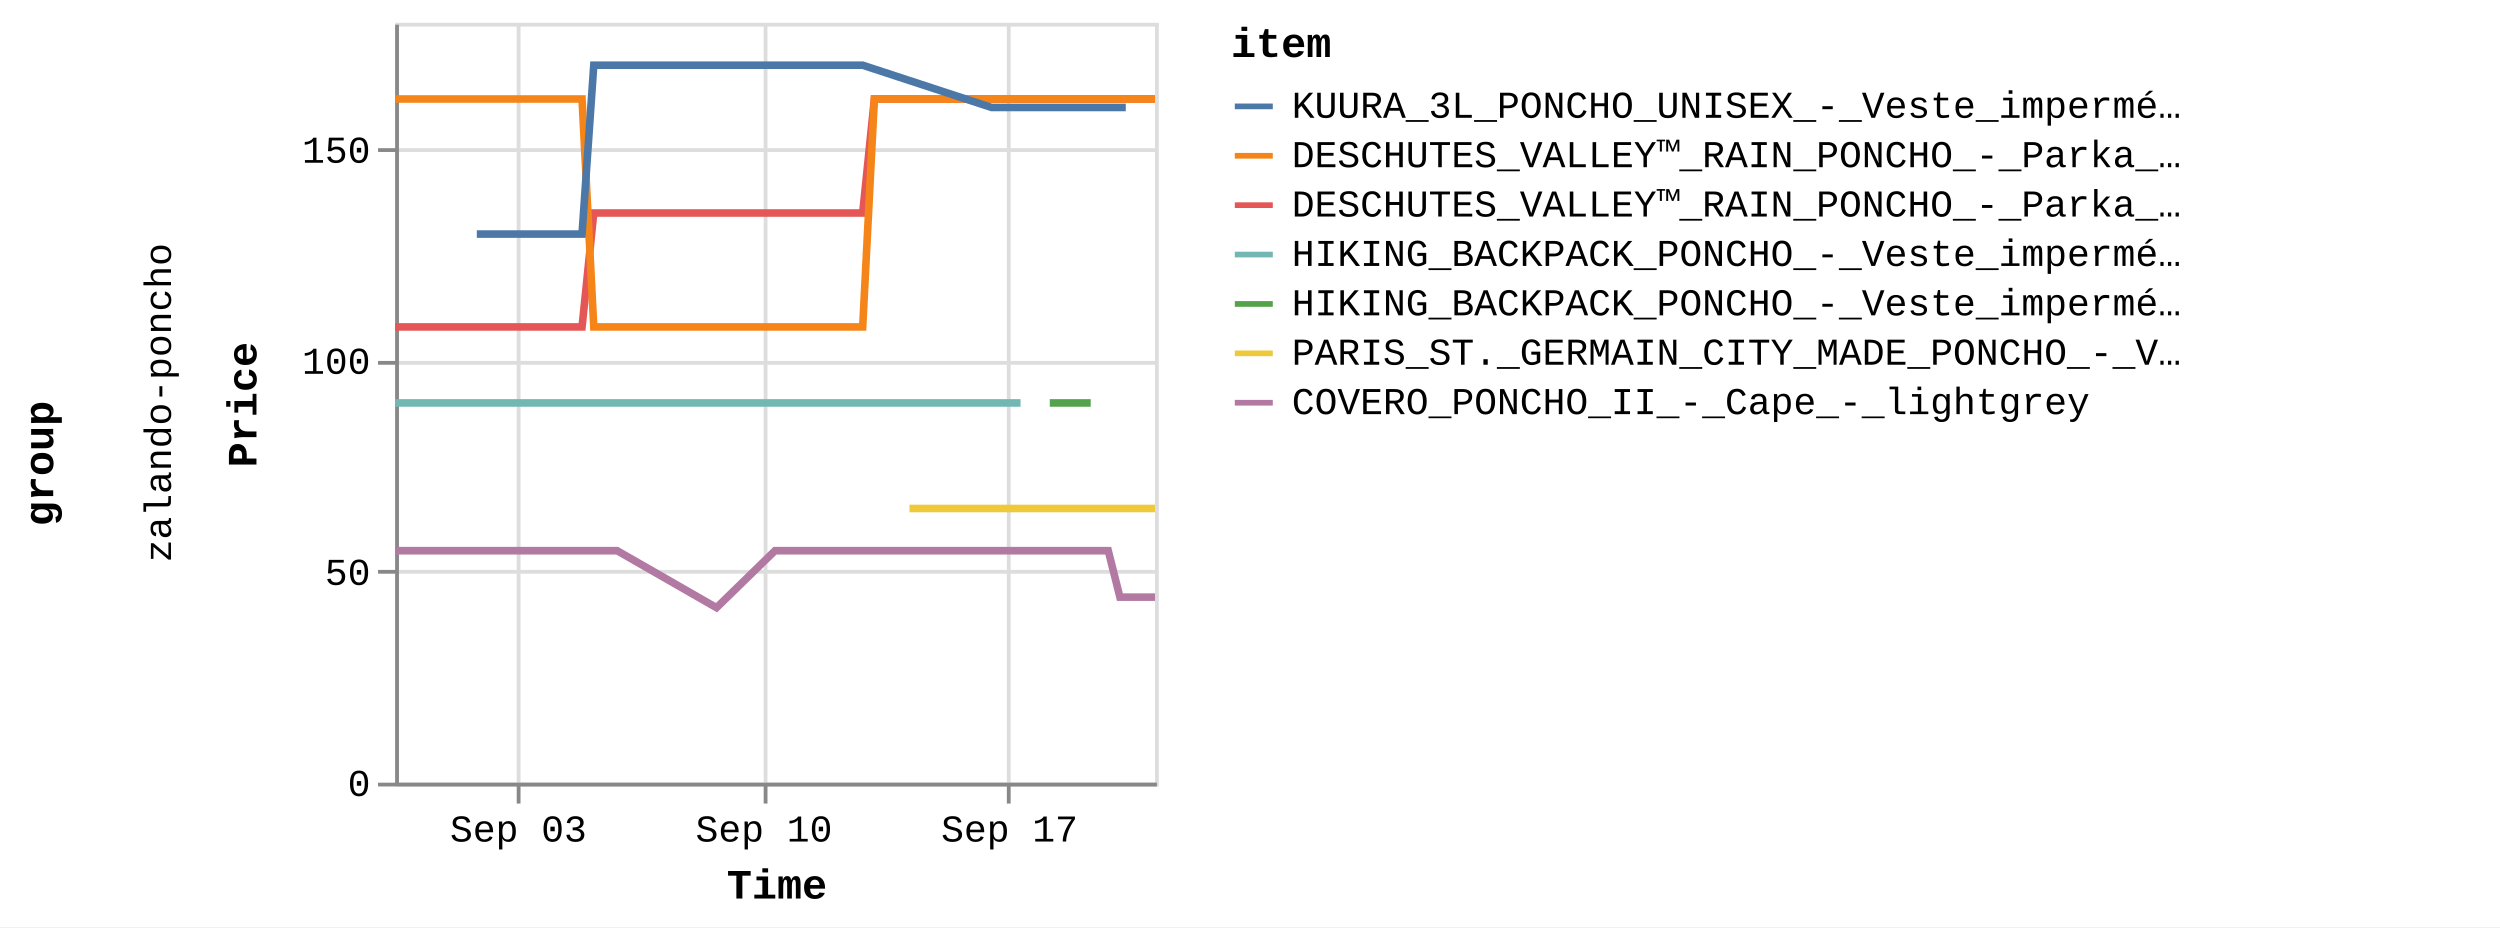
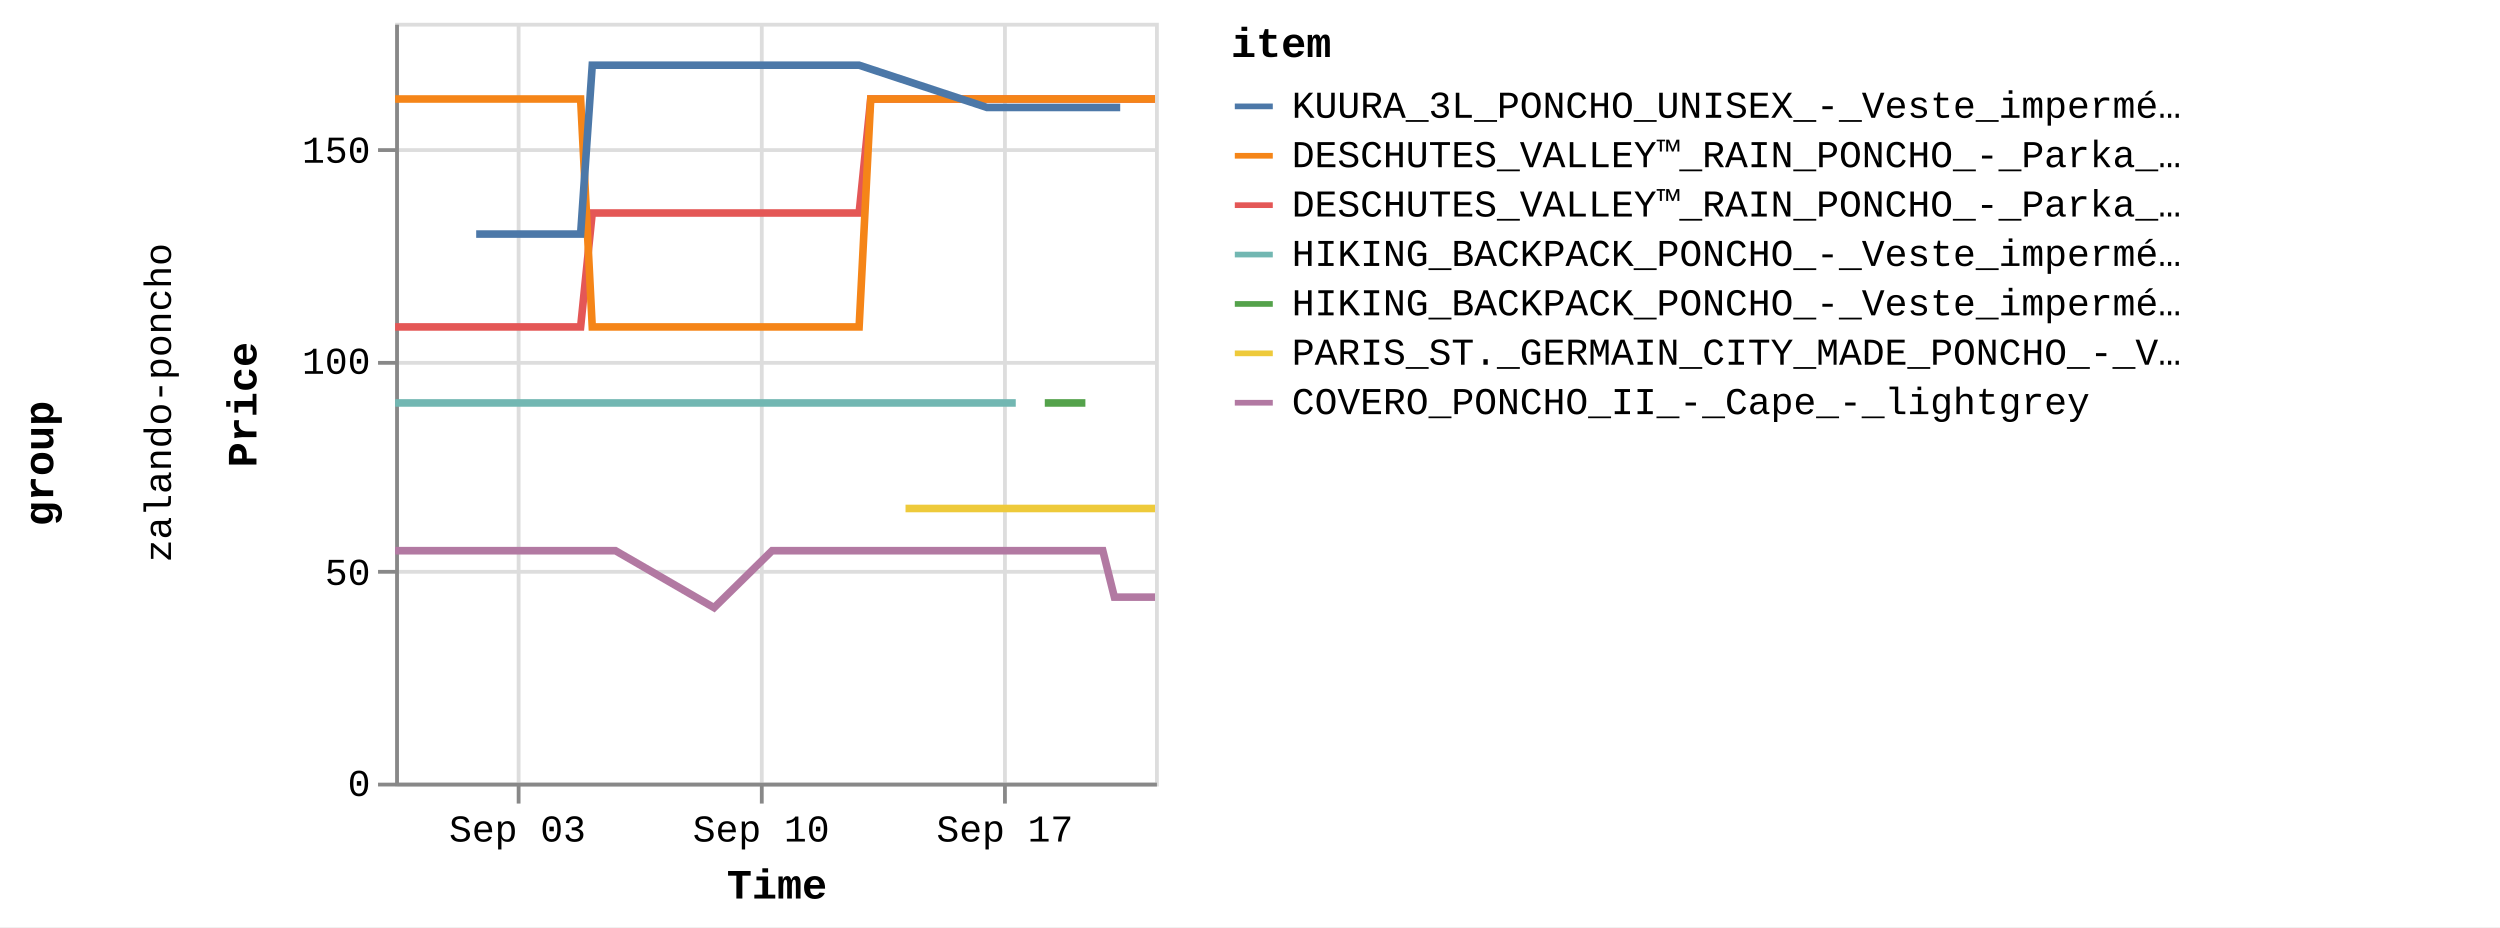
<svg xmlns="http://www.w3.org/2000/svg" version="1.1" class="marks" width="658" height="244" viewBox="0 0 658 244">
  <rect width="658" height="244" fill="white" />
  <g fill="none" stroke-miterlimit="10" transform="translate(104,6)">
    <g class="mark-group role-frame root" role="graphics-object" aria-roledescription="group mark container">
      <g transform="translate(0,0)">
        <path class="background" aria-hidden="true" d="M0,0h0v0h0Z" />
        <g>
          <g class="mark-group role-row-title row-title" role="graphics-object" aria-roledescription="group mark container">
            <g transform="translate(-78,116)">
              <path class="background" aria-hidden="true" d="M0,0h0v0h0Z" />
              <g>
                <g class="mark-group role-title">
                  <g transform="translate(-21,0)">
                    <path class="background" aria-hidden="true" d="M0,0h0v0h0Z" pointer-events="none" />
                    <g>
                      <g class="mark-text role-title-text" role="graphics-symbol" aria-roledescription="title" aria-label="Title text 'group'" pointer-events="none">
                        <text text-anchor="middle" transform="translate(0,0) rotate(-90) translate(0,9)" font-family="Liberation Mono" font-size="11px" font-weight="bold" fill="#000" opacity="1">group</text>
                      </g>
                    </g>
                    <path class="foreground" aria-hidden="true" d="" pointer-events="none" display="none" />
                  </g>
                </g>
              </g>
              <path class="foreground" aria-hidden="true" d="" display="none" />
            </g>
          </g>
          <g class="mark-group role-row-header row_header" role="graphics-object" aria-roledescription="group mark container">
            <g transform="translate(-47,0)">
              <path class="background" aria-hidden="true" d="M0,0h0v200h0Z" />
              <g>
                <g class="mark-group role-title">
                  <g transform="translate(-20,100)">
                    <path class="background" aria-hidden="true" d="M0,0h0v0h0Z" pointer-events="none" />
                    <g>
                      <g class="mark-text role-title-text" role="graphics-symbol" aria-roledescription="title" aria-label="Title text 'zalando-poncho'" pointer-events="none">
                        <text text-anchor="middle" transform="translate(0,0) rotate(-90) translate(0,8)" font-family="Liberation Mono" font-size="10px" fill="#000" opacity="1">zalando-poncho</text>
                      </g>
                    </g>
                    <path class="foreground" aria-hidden="true" d="" pointer-events="none" display="none" />
                  </g>
                </g>
              </g>
              <path class="foreground" aria-hidden="true" d="" display="none" />
            </g>
          </g>
          <g class="mark-group role-scope cell" role="graphics-object" aria-roledescription="group mark container">
            <g transform="translate(0,0)">
              <path class="background" aria-hidden="true" d="M0.5,0.5h200v200h-200Z" stroke="#ddd" />
              <g>
                <g class="mark-group role-axis" aria-hidden="true">
                  <g transform="translate(0.5,200.5)">
                    <path class="background" aria-hidden="true" d="M0,0h0v0h0Z" pointer-events="none" />
                    <g>
                      <g class="mark-rule role-axis-grid" pointer-events="none">
                        <line transform="translate(32,-200)" x2="0" y2="200" stroke="#ddd" stroke-width="1" opacity="1" />
-                         <line transform="translate(97,-200)" x2="0" y2="200" stroke="#ddd" stroke-width="1" opacity="1" />
-                         <line transform="translate(161,-200)" x2="0" y2="200" stroke="#ddd" stroke-width="1" opacity="1" />
+                         <line transform="translate(96,-200)" x2="0" y2="200" stroke="#ddd" stroke-width="1" opacity="1" />
+                         <line transform="translate(160,-200)" x2="0" y2="200" stroke="#ddd" stroke-width="1" opacity="1" />
                      </g>
                    </g>
                    <path class="foreground" aria-hidden="true" d="" pointer-events="none" display="none" />
                  </g>
                </g>
                <g class="mark-group role-axis" aria-hidden="true">
                  <g transform="translate(0.5,0.5)">
                    <path class="background" aria-hidden="true" d="M0,0h0v0h0Z" pointer-events="none" />
                    <g>
                      <g class="mark-rule role-axis-grid" pointer-events="none">
                        <line transform="translate(0,200)" x2="200" y2="0" stroke="#ddd" stroke-width="1" opacity="1" />
                        <line transform="translate(0,144)" x2="200" y2="0" stroke="#ddd" stroke-width="1" opacity="1" />
                        <line transform="translate(0,89)" x2="200" y2="0" stroke="#ddd" stroke-width="1" opacity="1" />
                        <line transform="translate(0,33)" x2="200" y2="0" stroke="#ddd" stroke-width="1" opacity="1" />
                      </g>
                    </g>
                    <path class="foreground" aria-hidden="true" d="" pointer-events="none" display="none" />
                  </g>
                </g>
-                 <g class="mark-group role-axis" role="graphics-symbol" aria-roledescription="axis" aria-label="X-axis titled 'Time' for a time scale with values from Wednesday, 30 August 2023, 12:58:24 PM to Thursday, 21 September 2023, 4:50:18 AM">
+                 <g class="mark-group role-axis" role="graphics-symbol" aria-roledescription="axis" aria-label="X-axis titled 'Time' for a time scale with values from Wednesday, 30 August 2023, 12:58:24 PM to Thursday, 21 September 2023, 8:50:22 AM">
                  <g transform="translate(0.5,200.5)">
                    <path class="background" aria-hidden="true" d="M0,0h0v0h0Z" pointer-events="none" />
                    <g>
                      <g class="mark-rule role-axis-tick" pointer-events="none">
                        <line transform="translate(32,0)" x2="0" y2="5" stroke="#888" stroke-width="1" opacity="1" />
-                         <line transform="translate(97,0)" x2="0" y2="5" stroke="#888" stroke-width="1" opacity="1" />
-                         <line transform="translate(161,0)" x2="0" y2="5" stroke="#888" stroke-width="1" opacity="1" />
+                         <line transform="translate(96,0)" x2="0" y2="5" stroke="#888" stroke-width="1" opacity="1" />
+                         <line transform="translate(160,0)" x2="0" y2="5" stroke="#888" stroke-width="1" opacity="1" />
                      </g>
                      <g class="mark-text role-axis-label" pointer-events="none">
-                         <text text-anchor="middle" transform="translate(31.94162,15)" font-family="Liberation Mono" font-size="10px" fill="#000" opacity="1">Sep 03</text>
-                         <text text-anchor="middle" transform="translate(96.57378,15)" font-family="Liberation Mono" font-size="10px" fill="#000" opacity="1">Sep 10</text>
-                         <text text-anchor="middle" transform="translate(161.2059,15)" font-family="Liberation Mono" font-size="10px" fill="#000" opacity="1">Sep 17</text>
+                         <text text-anchor="middle" transform="translate(31.69766,15)" font-family="Liberation Mono" font-size="10px" fill="#000" opacity="1">Sep 03</text>
+                         <text text-anchor="middle" transform="translate(95.83619,15)" font-family="Liberation Mono" font-size="10px" fill="#000" opacity="1">Sep 10</text>
+                         <text text-anchor="middle" transform="translate(159.9747,15)" font-family="Liberation Mono" font-size="10px" fill="#000" opacity="1">Sep 17</text>
                      </g>
                      <g class="mark-rule role-axis-domain" pointer-events="none">
                        <line transform="translate(0,0)" x2="200" y2="0" stroke="#888" stroke-width="1" opacity="1" />
                      </g>
                      <g class="mark-text role-axis-title" pointer-events="none">
                        <text text-anchor="middle" transform="translate(100,30)" font-family="Liberation Mono" font-size="11px" font-weight="bold" fill="#000" opacity="1">Time</text>
                      </g>
                    </g>
                    <path class="foreground" aria-hidden="true" d="" pointer-events="none" display="none" />
                  </g>
                </g>
                <g class="mark-group role-axis" role="graphics-symbol" aria-roledescription="axis" aria-label="Y-axis titled 'Price' for a linear scale with values from 0 to 18,000">
                  <g transform="translate(0.5,0.5)">
                    <path class="background" aria-hidden="true" d="M0,0h0v0h0Z" pointer-events="none" />
                    <g>
                      <g class="mark-rule role-axis-tick" pointer-events="none">
                        <line transform="translate(0,200)" x2="-5" y2="0" stroke="#888" stroke-width="1" opacity="1" />
                        <line transform="translate(0,144)" x2="-5" y2="0" stroke="#888" stroke-width="1" opacity="1" />
                        <line transform="translate(0,89)" x2="-5" y2="0" stroke="#888" stroke-width="1" opacity="1" />
                        <line transform="translate(0,33)" x2="-5" y2="0" stroke="#888" stroke-width="1" opacity="1" />
                      </g>
                      <g class="mark-text role-axis-label" pointer-events="none">
                        <text text-anchor="end" transform="translate(-7,203)" font-family="Liberation Mono" font-size="10px" fill="#000" opacity="1">0</text>
                        <text text-anchor="end" transform="translate(-7,147.4444)" font-family="Liberation Mono" font-size="10px" fill="#000" opacity="1">50</text>
                        <text text-anchor="end" transform="translate(-7,91.88889)" font-family="Liberation Mono" font-size="10px" fill="#000" opacity="1">100</text>
                        <text text-anchor="end" transform="translate(-7,36.33333)" font-family="Liberation Mono" font-size="10px" fill="#000" opacity="1">150</text>
                      </g>
                      <g class="mark-rule role-axis-domain" pointer-events="none">
                        <line transform="translate(0,200)" x2="0" y2="-200" stroke="#888" stroke-width="1" opacity="1" />
                      </g>
                      <g class="mark-text role-axis-title" pointer-events="none">
                        <text text-anchor="middle" transform="translate(-35,100) rotate(-90) translate(0,-2)" font-family="Liberation Mono" font-size="11px" font-weight="bold" fill="#000" opacity="1">Price</text>
                      </g>
                    </g>
                    <path class="foreground" aria-hidden="true" d="" pointer-events="none" display="none" />
                  </g>
                </g>
                <g class="mark-group role-scope child_pathgroup" role="graphics-object" aria-roledescription="group mark container">
                  <g transform="translate(0,0)">
                    <path class="background" aria-hidden="true" d="M0,0h200v200h-200Z" />
                    <g>
                      <g class="mark-line role-mark child_marks" role="graphics-object" aria-roledescription="line mark container">
-                         <path aria-label="Time: Aug 30, 2023; Price: 10795; item: DESCHUTES_VALLEY™_RAIN_PONCHO_-_Parka_-_black" role="graphics-symbol" aria-roledescription="line mark" d="M0,80.056L1.499,80.056L3.03,80.056L6.107,80.056L7.645,80.056L9.236,80.056L10.724,80.056L12.26,80.056L15.344,80.056L16.878,80.056L18.466,80.056L19.955,80.056L21.495,80.056L24.573,80.056L26.111,80.056L27.68,80.056L29.187,80.056L30.728,80.056L33.807,80.056L36.451,80.056L36.918,80.056L38.422,80.056L39.962,80.056L43.04,80.056L44.582,80.056L46.171,80.056L47.655,80.056L49.192,80.056L52.281,50.056L53.821,50.056L55.402,50.056L56.891,50.056L58.427,50.056L61.505,50.056L63.044,50.056L64.64,50.056L66.121,50.056L67.661,50.056L70.743,50.056L72.279,50.056L73.866,50.056L75.356,50.056L76.895,50.056L80.941,50.056L81.509,50.056L83.095,50.056L84.586,50.056L86.127,50.056L89.201,50.056L90.743,50.056L92.311,50.056L93.82,50.056L95.359,50.056L98.438,50.056L99.975,50.056L101.544,50.056L103.052,50.056L104.591,50.056L107.668,50.056L109.208,50.056L110.805,50.056L112.286,50.056L113.824,50.056L116.904,50.056L118.441,50.056L120.033,50.056L121.519,50.056L123.059,50.056L126.137,20.056L127.676,20.056L129.27,20.056L130.083,20.056L130.753,20.056L132.292,20.056L135.369,20.056L136.908,20.056L138.503,20.056L139.988,20.056L141.525,20.056L144.601,20.056L146.141,20.056L147.73,20.056L149.218,20.056L150.757,20.056L153.835,20.056L155.375,20.056L156.94,20.056L158.452,20.056L159.989,20.056L163.067,20.056L164.607,20.056L166.176,20.056L167.684,20.056L169.224,20.056L172.302,20.056L173.84,20.056L175.437,20.056L176.919,20.056L178.458,20.056L181.533,20.056L183.073,20.056L184.668,20.056L186.151,20.056L187.691,20.056L190.766,20.056L192.309,20.056L193.904,20.056L195.385,20.056L196.923,20.056L200,20.056" stroke="#e45756" stroke-width="2" />
-                       </g>
-                     </g>
-                     <path class="foreground" aria-hidden="true" d="" display="none" />
-                   </g>
-                   <g transform="translate(0,0)">
-                     <path class="background" aria-hidden="true" d="M0,0h200v200h-200Z" />
-                     <g>
-                       <g class="mark-line role-mark child_marks" role="graphics-object" aria-roledescription="line mark container">
-                         <path aria-label="Time: Aug 30, 2023; Price: 8995; item: HIKING_BACKPACK_PONCHO_-_Veste_imperméable_-_blue" role="graphics-symbol" aria-roledescription="line mark" d="M0,100.056L1.499,100.056L3.03,100.056L6.108,100.056L7.645,100.056L9.236,100.056L10.724,100.056L12.26,100.056L15.344,100.056L16.878,100.056L18.466,100.056L19.955,100.056L21.495,100.056L24.573,100.056L26.111,100.056L27.68,100.056L29.187,100.056L30.728,100.056L33.807,100.056L36.451,100.056L36.918,100.056L109.208,100.056L110.805,100.056L112.286,100.056L113.824,100.056L116.904,100.056L118.441,100.056L120.033,100.056L121.519,100.056L123.059,100.056L126.137,100.056L127.676,100.056L129.27,100.056L130.083,100.056L130.753,100.056L132.292,100.056L135.369,100.056L136.908,100.056L138.503,100.056L139.988,100.056L141.525,100.056L144.601,100.056L146.141,100.056L147.73,100.056L149.218,100.056L150.757,100.056L153.835,100.056L155.375,100.056L156.94,100.056L158.452,100.056L159.989,100.056L163.067,100.056L164.607,100.056" stroke="#72b7b2" stroke-width="2" />
-                       </g>
-                     </g>
-                     <path class="foreground" aria-hidden="true" d="" display="none" />
-                   </g>
-                   <g transform="translate(0,0)">
-                     <path class="background" aria-hidden="true" d="M0,0h200v200h-200Z" />
-                     <g>
-                       <g class="mark-line role-mark child_marks" role="graphics-object" aria-roledescription="line mark container">
-                         <path aria-label="Time: Aug 30, 2023; Price: 16195; item: DESCHUTES_VALLEY™_RAIN_PONCHO_-_Parka_-_vista_blue" role="graphics-symbol" aria-roledescription="line mark" d="M0,20.056L1.499,20.056L3.03,20.056L6.108,20.056L7.645,20.056L9.236,20.056L10.724,20.056L12.26,20.056L15.344,20.056L16.878,20.056L18.466,20.056L19.955,20.056L21.495,20.056L24.573,20.056L26.111,20.056L27.68,20.056L29.187,20.056L30.728,20.056L33.807,20.056L36.451,20.056L36.918,20.056L38.422,20.056L39.962,20.056L43.04,20.056L44.582,20.056L46.171,20.056L47.655,20.056L49.192,20.056L52.281,80.056L53.821,80.056L55.402,80.056L56.891,80.056L58.427,80.056L61.505,80.056L63.044,80.056L64.64,80.056L66.121,80.056L67.661,80.056L70.743,80.056L72.279,80.056L73.866,80.056L75.356,80.056L76.895,80.056L80.941,80.056L81.509,80.056L83.095,80.056L84.586,80.056L86.127,80.056L89.201,80.056L90.743,80.056L92.311,80.056L93.82,80.056L95.359,80.056L98.438,80.056L99.975,80.056L101.544,80.056L103.052,80.056L104.591,80.056L107.668,80.056L109.208,80.056L110.805,80.056L112.286,80.056L113.824,80.056L116.904,80.056L118.441,80.056L120.033,80.056L121.519,80.056L123.059,80.056L126.137,20.056L127.676,20.056L129.27,20.056L130.083,20.056L130.753,20.056L132.292,20.056L135.369,20.056L136.908,20.056L138.503,20.056L139.988,20.056L141.525,20.056L144.601,20.056L146.141,20.056L147.73,20.056L149.218,20.056L150.757,20.056L153.835,20.056L155.375,20.056L156.94,20.056L158.452,20.056L159.989,20.056L163.067,20.056L164.607,20.056L166.176,20.056L167.684,20.056L169.224,20.056L172.302,20.056L173.84,20.056L175.437,20.056L176.919,20.056L178.458,20.056L181.533,20.056L183.073,20.056L184.668,20.056L186.151,20.056L187.691,20.056L190.766,20.056L192.309,20.056L193.903,20.056L195.385,20.056L196.923,20.056L200,20.056" stroke="#f58518" stroke-width="2" />
-                       </g>
-                     </g>
-                     <path class="foreground" aria-hidden="true" d="" display="none" />
-                   </g>
-                   <g transform="translate(0,0)">
-                     <path class="background" aria-hidden="true" d="M0,0h200v200h-200Z" />
-                     <g>
-                       <g class="mark-line role-mark child_marks" role="graphics-object" aria-roledescription="line mark container">
-                         <path aria-label="Time: Aug 30, 2023; Price: 5495; item: COVERO_PONCHO_II_-_Cape_-_lightgrey" role="graphics-symbol" aria-roledescription="line mark" d="M0,138.944L1.499,138.944L3.03,138.944L6.108,138.944L7.645,138.944L9.237,138.944L10.724,138.944L12.26,138.944L15.344,138.944L16.879,138.944L26.111,138.944L27.68,138.944L29.187,138.944L30.728,138.944L33.807,138.944L36.451,138.944L36.918,138.944L38.422,138.944L39.962,138.944L43.04,138.944L44.582,138.944L46.171,138.944L47.655,138.944L49.192,138.944L52.281,138.944L53.821,138.944L55.402,138.944L56.891,138.944L58.427,138.944L84.586,153.944L99.975,138.944L101.544,138.944L103.052,138.944L104.591,138.944L107.668,138.944L109.208,138.944L110.805,138.944L112.286,138.944L113.824,138.944L116.904,138.944L118.441,138.944L120.033,138.944L121.519,138.944L123.06,138.944L126.137,138.944L127.676,138.944L129.27,138.944L130.083,138.944L130.753,138.944L132.292,138.944L135.369,138.944L136.908,138.944L138.503,138.944L139.988,138.944L141.525,138.944L144.601,138.944L146.141,138.944L147.73,138.944L149.218,138.944L150.757,138.944L153.835,138.944L155.375,138.944L156.94,138.944L158.452,138.944L159.989,138.944L163.067,138.944L164.607,138.944L166.176,138.944L167.684,138.944L169.224,138.944L172.302,138.944L173.84,138.944L175.438,138.944L176.919,138.944L178.458,138.944L181.533,138.944L183.073,138.944L184.668,138.944L186.151,138.944L187.691,138.944L190.766,151.167L192.309,151.167L193.904,151.167L195.385,151.167L196.923,151.167L200,151.167" stroke="#b279a2" stroke-width="2" />
-                       </g>
-                     </g>
-                     <path class="foreground" aria-hidden="true" d="" display="none" />
-                   </g>
-                   <g transform="translate(0,0)">
-                     <path class="background" aria-hidden="true" d="M0,0h200v200h-200Z" />
-                     <g>
-                       <g class="mark-line role-mark child_marks" role="graphics-object" aria-roledescription="line mark container">
-                         <path aria-label="Time: Sep 01, 2023; Price: 12995; item: KUURA_3L_PONCHO_UNISEX_-_Veste_imperméable_-_green" role="graphics-symbol" aria-roledescription="line mark" d="M21.495,55.611L24.573,55.611L26.111,55.611L27.68,55.611L44.582,55.611L46.171,55.611L47.655,55.611L49.192,55.611L52.281,11.167L53.821,11.167L55.402,11.167L56.891,11.167L58.427,11.167L61.505,11.167L63.044,11.167L64.64,11.167L66.121,11.167L67.661,11.167L70.743,11.167L72.279,11.167L73.866,11.167L75.356,11.167L76.895,11.167L80.941,11.167L81.509,11.167L83.095,11.167L84.586,11.167L86.127,11.167L89.201,11.167L90.743,11.167L92.311,11.167L93.82,11.167L95.36,11.167L98.438,11.167L99.975,11.167L101.544,11.167L103.052,11.167L104.591,11.167L107.668,11.167L109.208,11.167L110.805,11.167L112.286,11.167L116.904,11.167L118.441,11.167L120.033,11.167L121.519,11.167L123.059,11.167L156.94,22.278L158.452,22.278L159.989,22.278L163.067,22.278L164.607,22.278L166.176,22.278L167.684,22.278L169.224,22.278L172.302,22.278L173.84,22.278L175.437,22.278L183.073,22.278L184.668,22.278L186.151,22.278L187.691,22.278L190.766,22.278L192.309,22.278" stroke="#4c78a8" stroke-width="2" />
-                       </g>
-                     </g>
-                     <path class="foreground" aria-hidden="true" d="" display="none" />
-                   </g>
-                   <g transform="translate(0,0)">
-                     <path class="background" aria-hidden="true" d="M0,0h200v200h-200Z" />
-                     <g>
-                       <g class="mark-line role-mark child_marks" role="graphics-object" aria-roledescription="line mark container">
-                         <path aria-label="Time: Sep 14, 2023; Price: 6495; item: PARIS_ST._GERMAIN_CITY_MADE_PONCHO_-_Veste_de_survêtement_-_aura_white" role="graphics-symbol" aria-roledescription="line mark" d="M135.369,127.833L136.908,127.833L138.503,127.833L139.988,127.833L141.525,127.833L144.601,127.833L146.141,127.833L153.835,127.833L164.607,127.833L166.177,127.833L167.684,127.833L169.224,127.833L172.302,127.833L173.84,127.833L175.438,127.833L176.919,127.833L178.458,127.833L181.533,127.833L183.073,127.833L184.668,127.833L186.151,127.833L187.691,127.833L190.766,127.833L192.309,127.833L193.904,127.833L195.385,127.833L196.923,127.833L200,127.833" stroke="#eeca3b" stroke-width="2" />
-                       </g>
-                     </g>
-                     <path class="foreground" aria-hidden="true" d="" display="none" />
-                   </g>
-                   <g transform="translate(0,0)">
-                     <path class="background" aria-hidden="true" d="M0,0h200v200h-200Z" />
-                     <g>
-                       <g class="mark-line role-mark child_marks" role="graphics-object" aria-roledescription="line mark container">
-                         <path aria-label="Time: Sep 18, 2023; Price: 8995; item: HIKING_BACKPACK_PONCHO_-_Veste_imperméable_-_indian_red" role="graphics-symbol" aria-roledescription="line mark" d="M172.302,100.056L173.84,100.056L175.438,100.056L176.919,100.056L178.458,100.056L181.533,100.056L183.073,100.056" stroke="#54a24b" stroke-width="2" />
+                         <path aria-label="Time: Aug 30, 2023; Price: 10795; item: DESCHUTES_VALLEY™_RAIN_PONCHO_-_Parka_-_black" role="graphics-symbol" aria-roledescription="line mark" d="M0,80.056L1.488,80.056L3.007,80.056L6.061,80.056L7.587,80.056L9.166,80.056L10.642,80.056L12.167,80.056L15.227,80.056L16.749,80.056L18.325,80.056L19.803,80.056L21.33,80.056L24.386,80.056L25.912,80.056L27.469,80.056L28.964,80.056L30.493,80.056L33.549,80.056L36.172,80.056L36.636,80.056L38.128,80.056L39.657,80.056L42.711,80.056L44.241,80.056L45.818,80.056L47.291,80.056L48.817,80.056L51.881,50.056L53.41,50.056L54.979,50.056L56.457,50.056L57.98,50.056L61.035,50.056L62.562,50.056L64.146,50.056L65.616,50.056L67.144,50.056L70.202,50.056L71.727,50.056L73.302,50.056L74.781,50.056L76.308,50.056L80.323,50.056L80.887,50.056L82.461,50.056L83.94,50.056L85.469,50.056L88.52,50.056L90.05,50.056L91.606,50.056L93.104,50.056L94.631,50.056L97.686,50.056L99.212,50.056L100.769,50.056L102.265,50.056L103.792,50.056L106.846,50.056L108.374,50.056L109.959,50.056L111.429,50.056L112.955,50.056L116.011,50.056L117.536,50.056L119.116,50.056L120.591,50.056L122.12,50.056L125.174,20.056L126.701,20.056L128.283,20.056L129.089,20.056L129.754,20.056L131.282,20.056L134.335,20.056L135.862,20.056L137.445,20.056L138.918,20.056L140.444,20.056L143.497,20.056L145.025,20.056L146.602,20.056L148.078,20.056L149.606,20.056L152.66,20.056L154.188,20.056L155.741,20.056L157.242,20.056L158.767,20.056L161.822,20.056L163.35,20.056L164.907,20.056L166.404,20.056L167.932,20.056L170.986,20.056L172.512,20.056L174.098,20.056L175.568,20.056L177.095,20.056L180.147,20.056L181.674,20.056L183.258,20.056L184.729,20.056L186.257,20.056L189.309,20.056L190.84,20.056L192.423,20.056L193.893,20.056L195.419,20.056L198.472,20.056L200,20.056" stroke="#e45756" stroke-width="2" />
+                       </g>
+                     </g>
+                     <path class="foreground" aria-hidden="true" d="" display="none" />
+                   </g>
+                   <g transform="translate(0,0)">
+                     <path class="background" aria-hidden="true" d="M0,0h200v200h-200Z" />
+                     <g>
+                       <g class="mark-line role-mark child_marks" role="graphics-object" aria-roledescription="line mark container">
+                         <path aria-label="Time: Aug 30, 2023; Price: 8995; item: HIKING_BACKPACK_PONCHO_-_Veste_imperméable_-_blue" role="graphics-symbol" aria-roledescription="line mark" d="M0,100.056L1.488,100.056L3.007,100.056L6.061,100.056L7.587,100.056L9.166,100.056L10.642,100.056L12.167,100.056L15.227,100.056L16.75,100.056L18.325,100.056L19.803,100.056L21.331,100.056L24.386,100.056L25.912,100.056L27.469,100.056L28.964,100.056L30.493,100.056L33.549,100.056L36.172,100.056L36.636,100.056L108.374,100.056L109.959,100.056L111.429,100.056L112.955,100.056L116.011,100.056L117.536,100.056L119.116,100.056L120.591,100.056L122.12,100.056L125.174,100.056L126.701,100.056L128.283,100.056L129.089,100.056L129.755,100.056L131.282,100.056L134.335,100.056L135.862,100.056L137.445,100.056L138.919,100.056L140.444,100.056L143.497,100.056L145.025,100.056L146.602,100.056L148.078,100.056L149.606,100.056L152.66,100.056L154.188,100.056L155.741,100.056L157.242,100.056L158.767,100.056L161.822,100.056L163.35,100.056" stroke="#72b7b2" stroke-width="2" />
+                       </g>
+                     </g>
+                     <path class="foreground" aria-hidden="true" d="" display="none" />
+                   </g>
+                   <g transform="translate(0,0)">
+                     <path class="background" aria-hidden="true" d="M0,0h200v200h-200Z" />
+                     <g>
+                       <g class="mark-line role-mark child_marks" role="graphics-object" aria-roledescription="line mark container">
+                         <path aria-label="Time: Aug 30, 2023; Price: 16195; item: DESCHUTES_VALLEY™_RAIN_PONCHO_-_Parka_-_vista_blue" role="graphics-symbol" aria-roledescription="line mark" d="M0,20.056L1.488,20.056L3.007,20.056L6.061,20.056L7.587,20.056L9.166,20.056L10.642,20.056L12.167,20.056L15.227,20.056L16.749,20.056L18.325,20.056L19.803,20.056L21.331,20.056L24.386,20.056L25.912,20.056L27.469,20.056L28.964,20.056L30.493,20.056L33.549,20.056L36.172,20.056L36.636,20.056L38.129,20.056L39.657,20.056L42.711,20.056L44.241,20.056L45.818,20.056L47.291,20.056L48.817,20.056L51.881,80.056L53.41,80.056L54.979,80.056L56.457,80.056L57.98,80.056L61.036,80.056L62.562,80.056L64.146,80.056L65.616,80.056L67.144,80.056L70.202,80.056L71.727,80.056L73.302,80.056L74.781,80.056L76.308,80.056L80.323,80.056L80.887,80.056L82.461,80.056L83.94,80.056L85.469,80.056L88.52,80.056L90.05,80.056L91.606,80.056L93.104,80.056L94.631,80.056L97.686,80.056L99.211,80.056L100.769,80.056L102.265,80.056L103.792,80.056L106.846,80.056L108.374,80.056L109.959,80.056L111.429,80.056L112.955,80.056L116.011,80.056L117.536,80.056L119.116,80.056L120.591,80.056L122.12,80.056L125.174,20.056L126.701,20.056L128.283,20.056L129.089,20.056L129.754,20.056L131.282,20.056L134.335,20.056L135.862,20.056L137.445,20.056L138.918,20.056L140.444,20.056L143.497,20.056L145.025,20.056L146.602,20.056L148.078,20.056L149.606,20.056L152.66,20.056L154.188,20.056L155.741,20.056L157.242,20.056L158.767,20.056L161.822,20.056L163.35,20.056L164.907,20.056L166.404,20.056L167.932,20.056L170.986,20.056L172.512,20.056L174.098,20.056L175.568,20.056L177.095,20.056L180.146,20.056L181.674,20.056L183.258,20.056L184.729,20.056L186.257,20.056L189.309,20.056L190.84,20.056L192.423,20.056L193.892,20.056L195.419,20.056L198.472,20.056L200,20.056" stroke="#f58518" stroke-width="2" />
+                       </g>
+                     </g>
+                     <path class="foreground" aria-hidden="true" d="" display="none" />
+                   </g>
+                   <g transform="translate(0,0)">
+                     <path class="background" aria-hidden="true" d="M0,0h200v200h-200Z" />
+                     <g>
+                       <g class="mark-line role-mark child_marks" role="graphics-object" aria-roledescription="line mark container">
+                         <path aria-label="Time: Aug 30, 2023; Price: 5495; item: COVERO_PONCHO_II_-_Cape_-_lightgrey" role="graphics-symbol" aria-roledescription="line mark" d="M0,138.944L1.488,138.944L3.007,138.944L6.061,138.944L7.587,138.944L9.166,138.944L10.642,138.944L12.167,138.944L15.227,138.944L16.75,138.944L25.912,138.944L27.469,138.944L28.964,138.944L30.493,138.944L33.549,138.944L36.172,138.944L36.636,138.944L38.129,138.944L39.657,138.944L42.711,138.944L44.241,138.944L45.818,138.944L47.291,138.944L48.817,138.944L51.882,138.944L53.41,138.944L54.979,138.944L56.457,138.944L57.98,138.944L83.94,153.944L99.212,138.944L100.769,138.944L102.265,138.944L103.792,138.944L106.846,138.944L108.374,138.944L109.959,138.944L111.429,138.944L112.955,138.944L116.011,138.944L117.536,138.944L119.116,138.944L120.591,138.944L122.12,138.944L125.174,138.944L126.701,138.944L128.283,138.944L129.089,138.944L129.755,138.944L131.282,138.944L134.335,138.944L135.862,138.944L137.445,138.944L138.919,138.944L140.444,138.944L143.497,138.944L145.025,138.944L146.602,138.944L148.078,138.944L149.606,138.944L152.66,138.944L154.188,138.944L155.741,138.944L157.242,138.944L158.767,138.944L161.822,138.944L163.35,138.944L164.907,138.944L166.404,138.944L167.932,138.944L170.986,138.944L172.512,138.944L174.098,138.944L175.568,138.944L177.095,138.944L180.147,138.944L181.675,138.944L183.258,138.944L184.729,138.944L186.257,138.944L189.309,151.167L190.84,151.167L192.423,151.167L193.893,151.167L195.419,151.167L198.472,151.167L200,151.167" stroke="#b279a2" stroke-width="2" />
+                       </g>
+                     </g>
+                     <path class="foreground" aria-hidden="true" d="" display="none" />
+                   </g>
+                   <g transform="translate(0,0)">
+                     <path class="background" aria-hidden="true" d="M0,0h200v200h-200Z" />
+                     <g>
+                       <g class="mark-line role-mark child_marks" role="graphics-object" aria-roledescription="line mark container">
+                         <path aria-label="Time: Sep 01, 2023; Price: 12995; item: KUURA_3L_PONCHO_UNISEX_-_Veste_imperméable_-_green" role="graphics-symbol" aria-roledescription="line mark" d="M21.331,55.611L24.386,55.611L25.912,55.611L27.469,55.611L44.241,55.611L45.818,55.611L47.291,55.611L48.817,55.611L51.881,11.167L53.41,11.167L54.979,11.167L56.457,11.167L57.98,11.167L61.036,11.167L62.562,11.167L64.146,11.167L65.616,11.167L67.145,11.167L70.202,11.167L71.727,11.167L73.302,11.167L74.781,11.167L76.308,11.167L80.323,11.167L80.887,11.167L82.461,11.167L83.94,11.167L85.469,11.167L88.52,11.167L90.05,11.167L91.606,11.167L93.104,11.167L94.631,11.167L97.686,11.167L99.212,11.167L100.769,11.167L102.265,11.167L103.792,11.167L106.846,11.167L108.374,11.167L109.959,11.167L111.429,11.167L116.011,11.167L117.536,11.167L119.116,11.167L120.591,11.167L122.12,11.167L155.741,22.278L157.242,22.278L158.767,22.278L161.822,22.278L163.35,22.278L164.907,22.278L166.404,22.278L167.932,22.278L170.986,22.278L172.512,22.278L174.098,22.278L181.674,22.278L183.258,22.278L184.729,22.278L186.257,22.278L189.309,22.278L190.84,22.278" stroke="#4c78a8" stroke-width="2" />
+                       </g>
+                     </g>
+                     <path class="foreground" aria-hidden="true" d="" display="none" />
+                   </g>
+                   <g transform="translate(0,0)">
+                     <path class="background" aria-hidden="true" d="M0,0h200v200h-200Z" />
+                     <g>
+                       <g class="mark-line role-mark child_marks" role="graphics-object" aria-roledescription="line mark container">
+                         <path aria-label="Time: Sep 14, 2023; Price: 6495; item: PARIS_ST._GERMAIN_CITY_MADE_PONCHO_-_Veste_de_survêtement_-_aura_white" role="graphics-symbol" aria-roledescription="line mark" d="M134.335,127.833L135.862,127.833L137.445,127.833L138.919,127.833L140.444,127.833L143.497,127.833L145.025,127.833L152.66,127.833L163.35,127.833L164.907,127.833L166.404,127.833L167.932,127.833L170.986,127.833L172.512,127.833L174.098,127.833L175.568,127.833L177.095,127.833L180.147,127.833L181.675,127.833L183.258,127.833L184.729,127.833L186.257,127.833L189.309,127.833L190.84,127.833L192.423,127.833L193.893,127.833L195.419,127.833L198.472,127.833L200,127.833" stroke="#eeca3b" stroke-width="2" />
+                       </g>
+                     </g>
+                     <path class="foreground" aria-hidden="true" d="" display="none" />
+                   </g>
+                   <g transform="translate(0,0)">
+                     <path class="background" aria-hidden="true" d="M0,0h200v200h-200Z" />
+                     <g>
+                       <g class="mark-line role-mark child_marks" role="graphics-object" aria-roledescription="line mark container">
+                         <path aria-label="Time: Sep 18, 2023; Price: 8995; item: HIKING_BACKPACK_PONCHO_-_Veste_imperméable_-_indian_red" role="graphics-symbol" aria-roledescription="line mark" d="M170.986,100.056L172.512,100.056L174.098,100.056L175.568,100.056L177.095,100.056L180.147,100.056L181.674,100.056" stroke="#54a24b" stroke-width="2" />
                      </g>
                    </g>
                    <path class="foreground" aria-hidden="true" d="" display="none" />
                  </g>
                </g>
                <g class="mark-group role-legend" role="graphics-symbol" aria-roledescription="legend" aria-label="Symbol legend titled 'item' for stroke color with 7 values: KUURA_3L_PONCHO_UNISEX_-_Veste_imperméable_-_green, DESCHUTES_VALLEY™_RAIN_PONCHO_-_Parka_-_vista_blue, DESCHUTES_VALLEY™_RAIN_PONCHO_-_Parka_-_black, HIKING_BACKPACK_PONCHO_-_Veste_imperméable_-_blue, HIKING_BACKPACK_PONCHO_-_Veste_imperméable_-_indian_red, PARIS_ST._GERMAIN_CITY_MADE_PONCHO_-_Veste_de_survêtement_-_aura_white, COVERO_PONCHO_II_-_Cape_-_lightgrey">
                  <g transform="translate(220,0)">
                    <path class="background" aria-hidden="true" d="M0,0h328v105h-328Z" pointer-events="none" />
                    <g>
                      <g class="mark-group role-legend-entry">
                        <g transform="translate(0,16)">
                          <path class="background" aria-hidden="true" d="M0,0h0v0h0Z" pointer-events="none" />
                          <g>
                            <g class="mark-group role-scope" role="graphics-object" aria-roledescription="group mark container">
                              <g transform="translate(0,0)">
                                <path class="background" aria-hidden="true" d="M0,0h328v11h-328Z" pointer-events="none" opacity="1" />
                                <g>
                                  <g class="mark-symbol role-legend-symbol" pointer-events="none">
                                    <path transform="translate(6,6)" d="M-5,0L5,0" stroke="#4c78a8" stroke-width="1.5" opacity="1" />
                                  </g>
                                  <g class="mark-text role-legend-label" pointer-events="none">
                                    <text text-anchor="start" transform="translate(16,9)" font-family="Liberation Mono" font-size="10px" fill="#000" opacity="1">KUURA_3L_PONCHO_UNISEX_-_Veste_impermé…</text>
                                  </g>
                                </g>
                                <path class="foreground" aria-hidden="true" d="" pointer-events="none" display="none" />
                              </g>
                              <g transform="translate(0,13)">
                                <path class="background" aria-hidden="true" d="M0,0h328v11h-328Z" pointer-events="none" opacity="1" />
                                <g>
                                  <g class="mark-symbol role-legend-symbol" pointer-events="none">
                                    <path transform="translate(6,6)" d="M-5,0L5,0" stroke="#f58518" stroke-width="1.5" opacity="1" />
                                  </g>
                                  <g class="mark-text role-legend-label" pointer-events="none">
                                    <text text-anchor="start" transform="translate(16,9)" font-family="Liberation Mono" font-size="10px" fill="#000" opacity="1">DESCHUTES_VALLEY™_RAIN_PONCHO_-_Parka_…</text>
                                  </g>
                                </g>
                                <path class="foreground" aria-hidden="true" d="" pointer-events="none" display="none" />
                              </g>
                              <g transform="translate(0,26)">
                                <path class="background" aria-hidden="true" d="M0,0h328v11h-328Z" pointer-events="none" opacity="1" />
                                <g>
                                  <g class="mark-symbol role-legend-symbol" pointer-events="none">
                                    <path transform="translate(6,6)" d="M-5,0L5,0" stroke="#e45756" stroke-width="1.5" opacity="1" />
                                  </g>
                                  <g class="mark-text role-legend-label" pointer-events="none">
                                    <text text-anchor="start" transform="translate(16,9)" font-family="Liberation Mono" font-size="10px" fill="#000" opacity="1">DESCHUTES_VALLEY™_RAIN_PONCHO_-_Parka_…</text>
                                  </g>
                                </g>
                                <path class="foreground" aria-hidden="true" d="" pointer-events="none" display="none" />
                              </g>
                              <g transform="translate(0,39)">
                                <path class="background" aria-hidden="true" d="M0,0h328v11h-328Z" pointer-events="none" opacity="1" />
                                <g>
                                  <g class="mark-symbol role-legend-symbol" pointer-events="none">
                                    <path transform="translate(6,6)" d="M-5,0L5,0" stroke="#72b7b2" stroke-width="1.5" opacity="1" />
                                  </g>
                                  <g class="mark-text role-legend-label" pointer-events="none">
                                    <text text-anchor="start" transform="translate(16,9)" font-family="Liberation Mono" font-size="10px" fill="#000" opacity="1">HIKING_BACKPACK_PONCHO_-_Veste_impermé…</text>
                                  </g>
                                </g>
                                <path class="foreground" aria-hidden="true" d="" pointer-events="none" display="none" />
                              </g>
                              <g transform="translate(0,52)">
                                <path class="background" aria-hidden="true" d="M0,0h328v11h-328Z" pointer-events="none" opacity="1" />
                                <g>
                                  <g class="mark-symbol role-legend-symbol" pointer-events="none">
                                    <path transform="translate(6,6)" d="M-5,0L5,0" stroke="#54a24b" stroke-width="1.5" opacity="1" />
                                  </g>
                                  <g class="mark-text role-legend-label" pointer-events="none">
                                    <text text-anchor="start" transform="translate(16,9)" font-family="Liberation Mono" font-size="10px" fill="#000" opacity="1">HIKING_BACKPACK_PONCHO_-_Veste_impermé…</text>
                                  </g>
                                </g>
                                <path class="foreground" aria-hidden="true" d="" pointer-events="none" display="none" />
                              </g>
                              <g transform="translate(0,65)">
                                <path class="background" aria-hidden="true" d="M0,0h328v11h-328Z" pointer-events="none" opacity="1" />
                                <g>
                                  <g class="mark-symbol role-legend-symbol" pointer-events="none">
                                    <path transform="translate(6,6)" d="M-5,0L5,0" stroke="#eeca3b" stroke-width="1.5" opacity="1" />
                                  </g>
                                  <g class="mark-text role-legend-label" pointer-events="none">
                                    <text text-anchor="start" transform="translate(16,9)" font-family="Liberation Mono" font-size="10px" fill="#000" opacity="1">PARIS_ST._GERMAIN_CITY_MADE_PONCHO_-_V…</text>
                                  </g>
                                </g>
                                <path class="foreground" aria-hidden="true" d="" pointer-events="none" display="none" />
                              </g>
                              <g transform="translate(0,78)">
                                <path class="background" aria-hidden="true" d="M0,0h328v11h-328Z" pointer-events="none" opacity="1" />
                                <g>
                                  <g class="mark-symbol role-legend-symbol" pointer-events="none">
                                    <path transform="translate(6,6)" d="M-5,0L5,0" stroke="#b279a2" stroke-width="1.5" opacity="1" />
                                  </g>
                                  <g class="mark-text role-legend-label" pointer-events="none">
                                    <text text-anchor="start" transform="translate(16,9)" font-family="Liberation Mono" font-size="10px" fill="#000" opacity="1">COVERO_PONCHO_II_-_Cape_-_lightgrey</text>
                                  </g>
                                </g>
                                <path class="foreground" aria-hidden="true" d="" pointer-events="none" display="none" />
                              </g>
                            </g>
                          </g>
                          <path class="foreground" aria-hidden="true" d="" pointer-events="none" display="none" />
                        </g>
                      </g>
                      <g class="mark-text role-legend-title" pointer-events="none">
                        <text text-anchor="start" transform="translate(0,9)" font-family="Liberation Mono" font-size="11px" font-weight="bold" fill="#000" opacity="1">item</text>
                      </g>
                    </g>
                    <path class="foreground" aria-hidden="true" d="" pointer-events="none" display="none" />
                  </g>
                </g>
              </g>
              <path class="foreground" aria-hidden="true" d="" display="none" />
            </g>
          </g>
        </g>
        <path class="foreground" aria-hidden="true" d="" display="none" />
      </g>
    </g>
  </g>
</svg>
